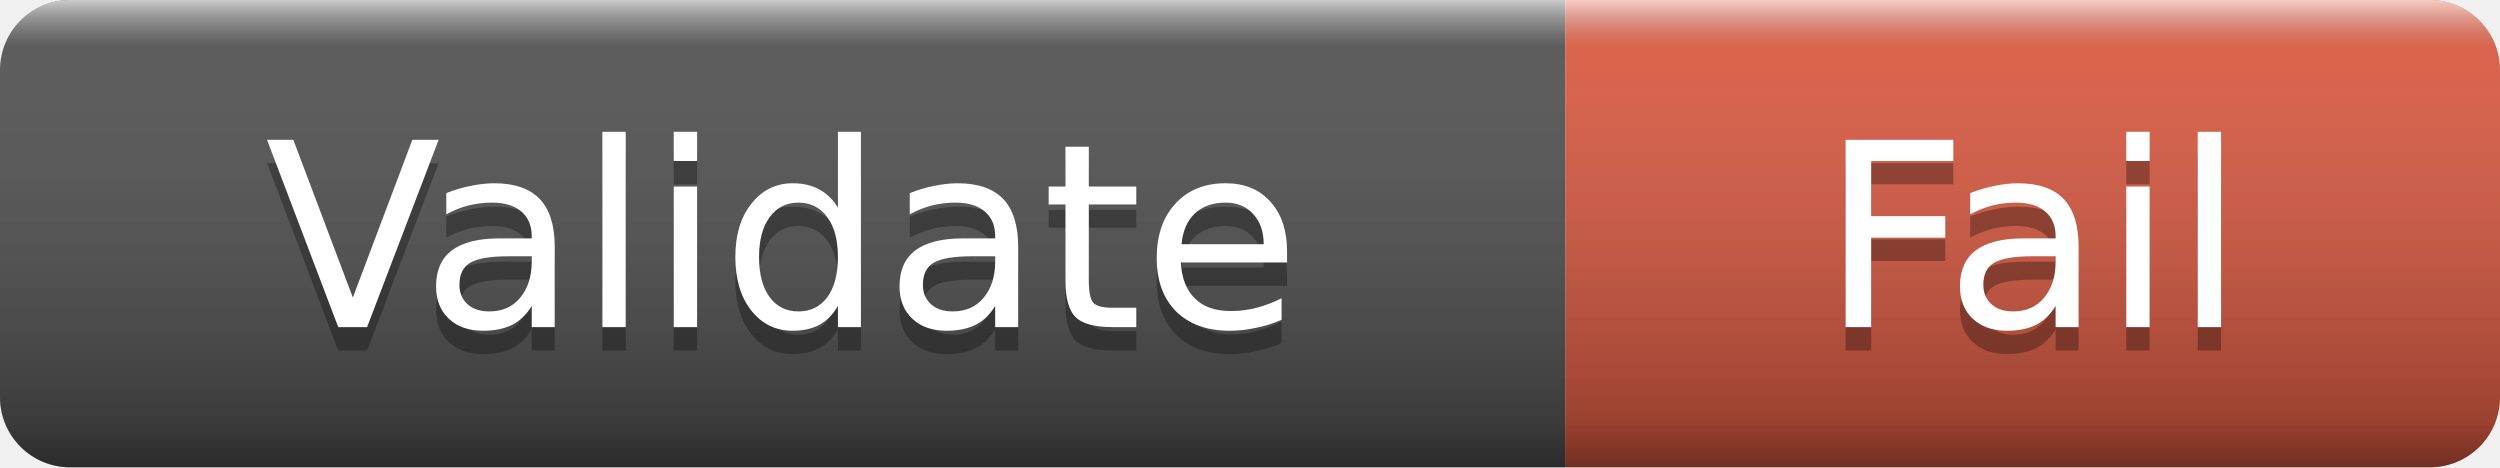
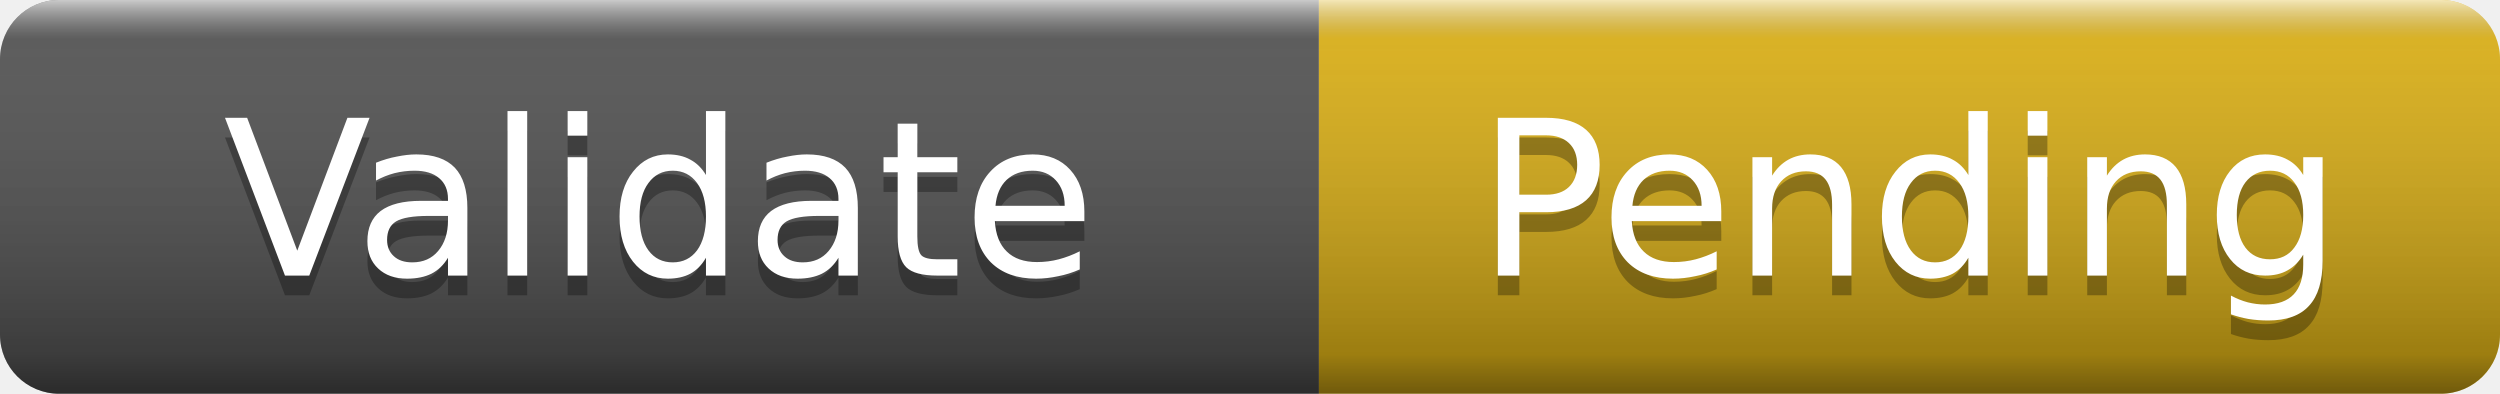
- <svg xmlns="http://www.w3.org/2000/svg" width="107" height="20" role="img" aria-label="Validate: Fail">
+ <svg xmlns="http://www.w3.org/2000/svg" width="127" height="20" role="img" aria-label="Validate: Pending">
  <linearGradient id="s" x2="0" y2="100%">
    <stop offset="0" stop-color="#fff" stop-opacity=".7" />
    <stop offset=".1" stop-color="#aaa" stop-opacity=".1" />
    <stop offset=".9" stop-color="#000" stop-opacity=".3" />
    <stop offset="1" stop-color="#000" stop-opacity=".5" />
  </linearGradient>
  <clipPath id="r">
-     <rect width="107" height="20" rx="3" />
+     <rect width="127" height="20" rx="3" />
  </clipPath>
  <g clip-path="url(#r)">
    <rect width="67" height="20" fill="#555" />
-     <rect x="67" width="40" height="20" fill="#e05d44" />
-     <rect width="107" height="20" fill="url(#s)" />
+     <rect x="67" width="60" height="20" fill="#dfb317" />
+     <rect width="127" height="20" fill="url(#s)" />
  </g>
  <g fill="#fff" text-anchor="middle" font-family="Verdana,Geneva,DejaVu Sans,sans-serif" font-size="11">
    <text x="33.5" y="15" fill="#010101" fill-opacity=".3">Validate</text>
    <text x="33.5" y="14">Validate</text>
-     <text x="87" y="15" fill="#010101" fill-opacity=".3">Fail</text>
-     <text x="87" y="14">Fail</text>
+     <text x="97" y="15" fill="#010101" fill-opacity=".3">Pending</text>
+     <text x="97" y="14">Pending</text>
  </g>
</svg>
